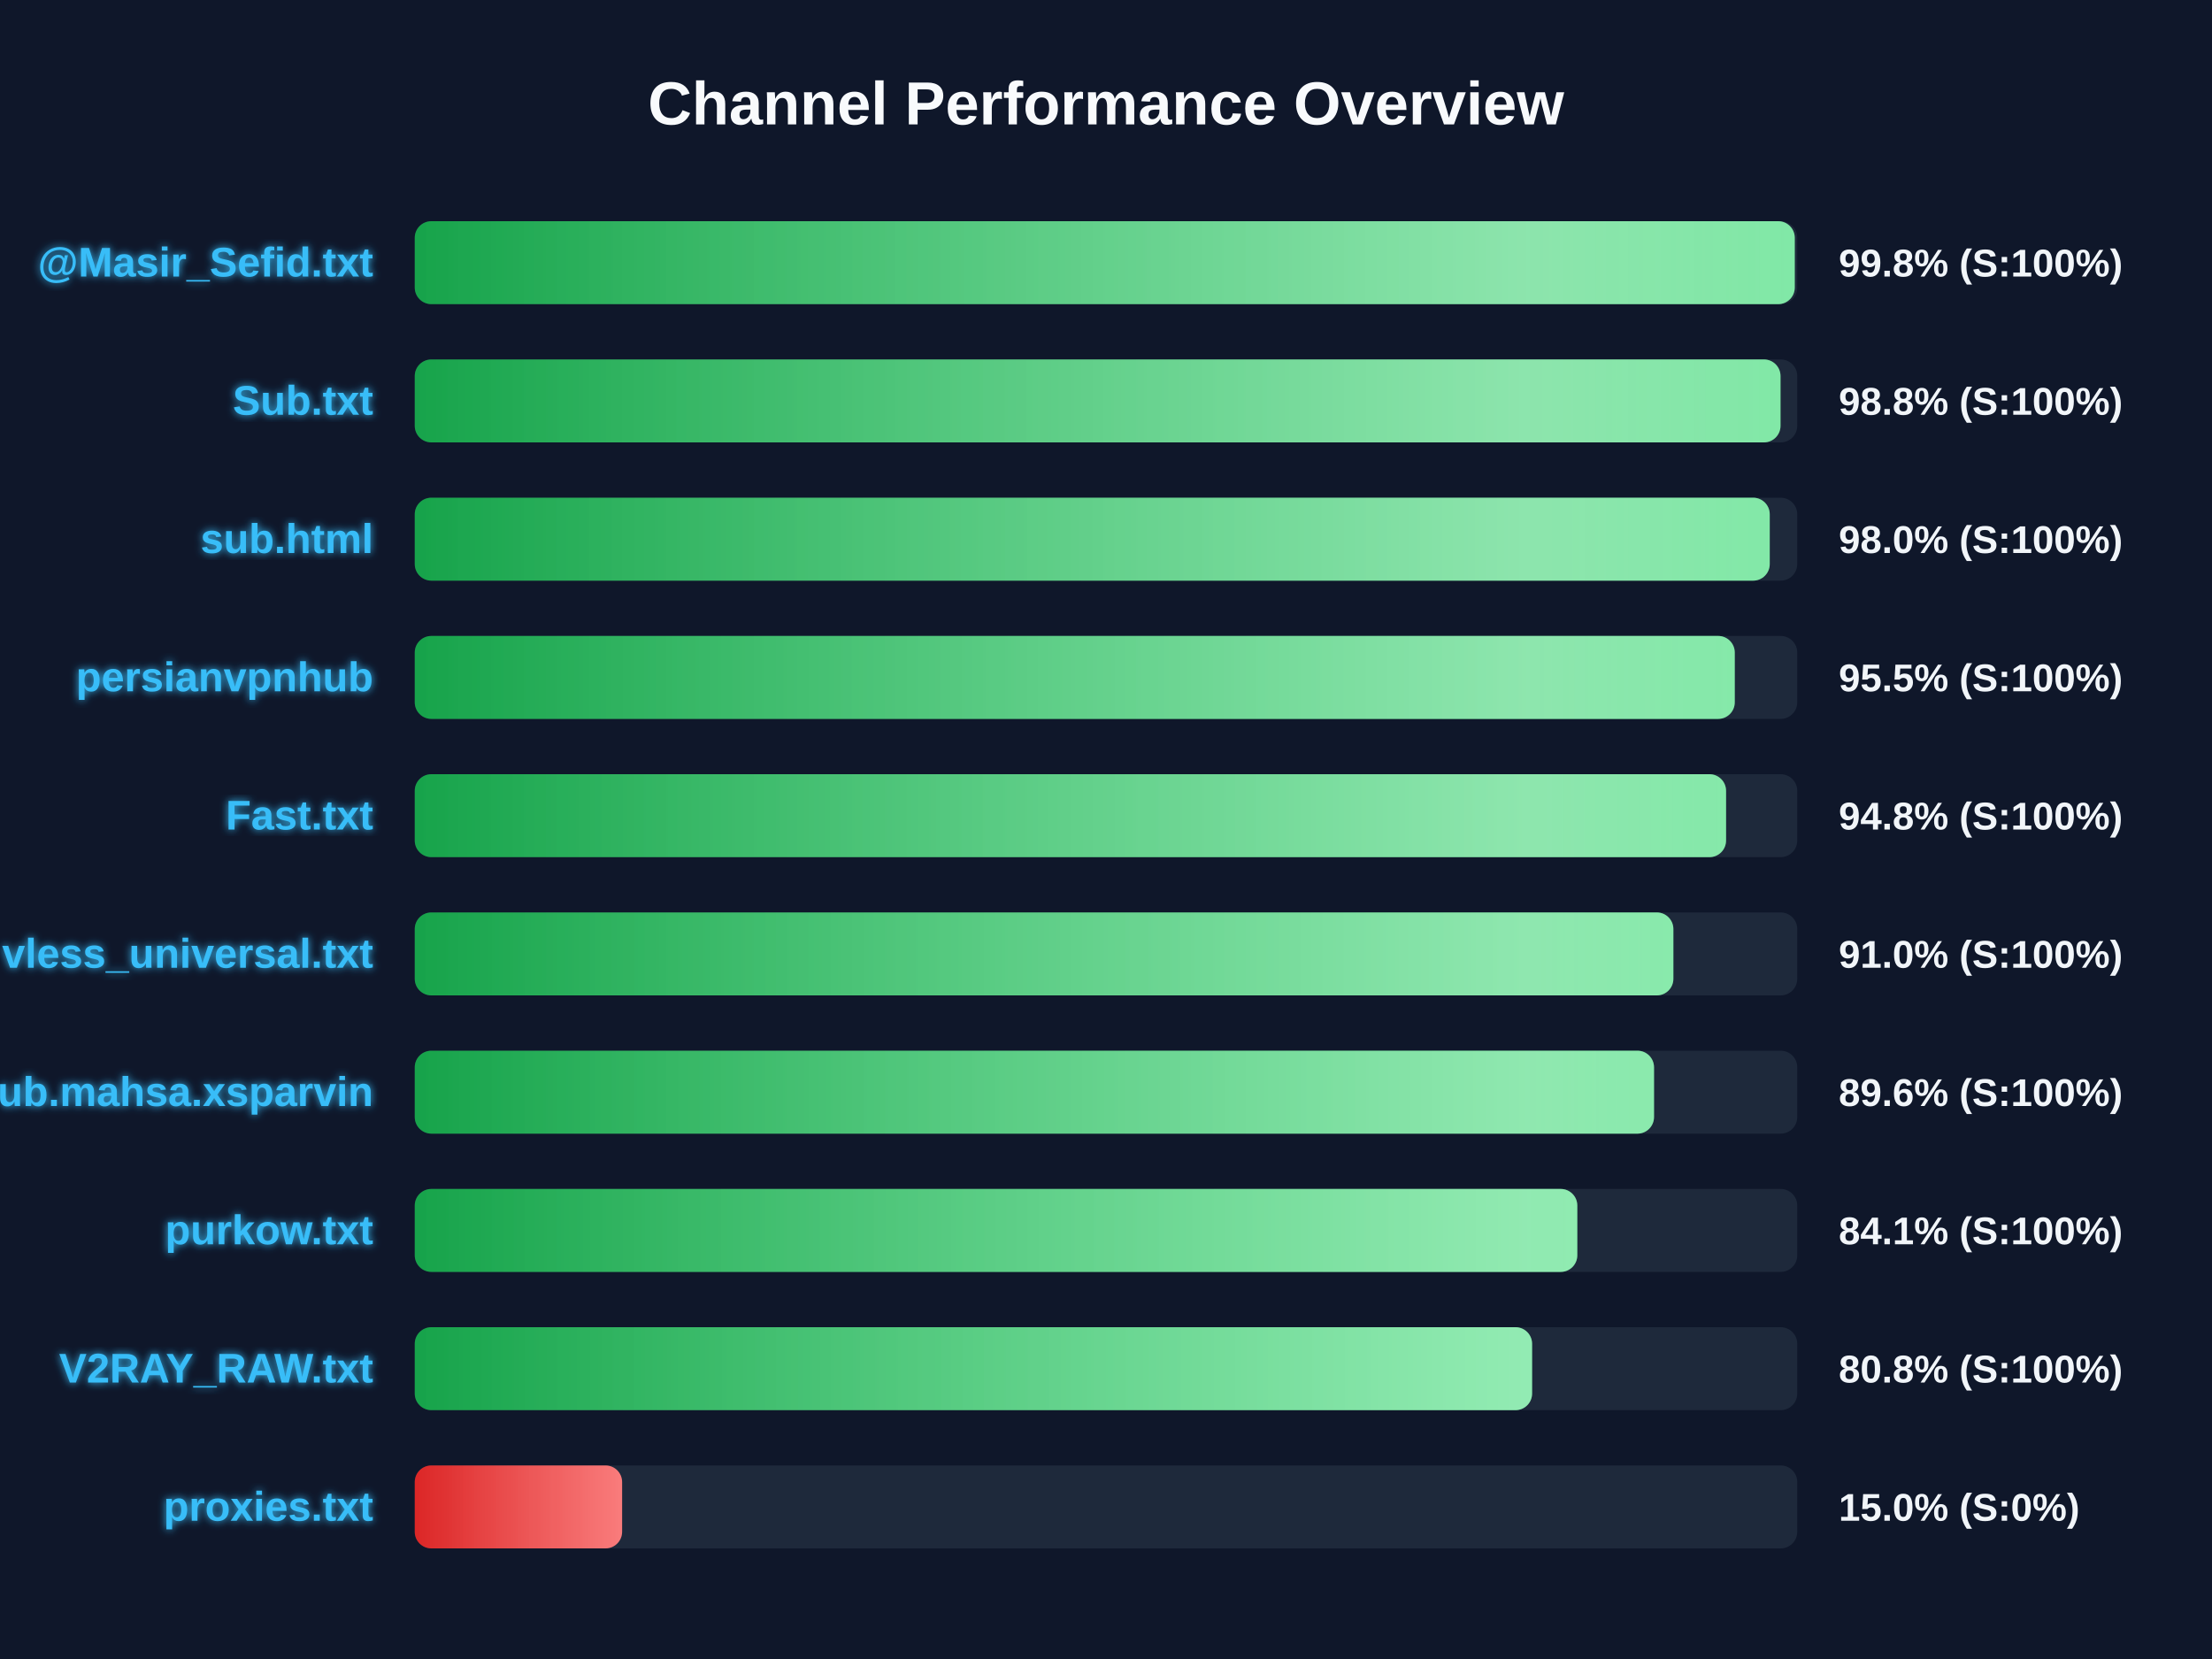
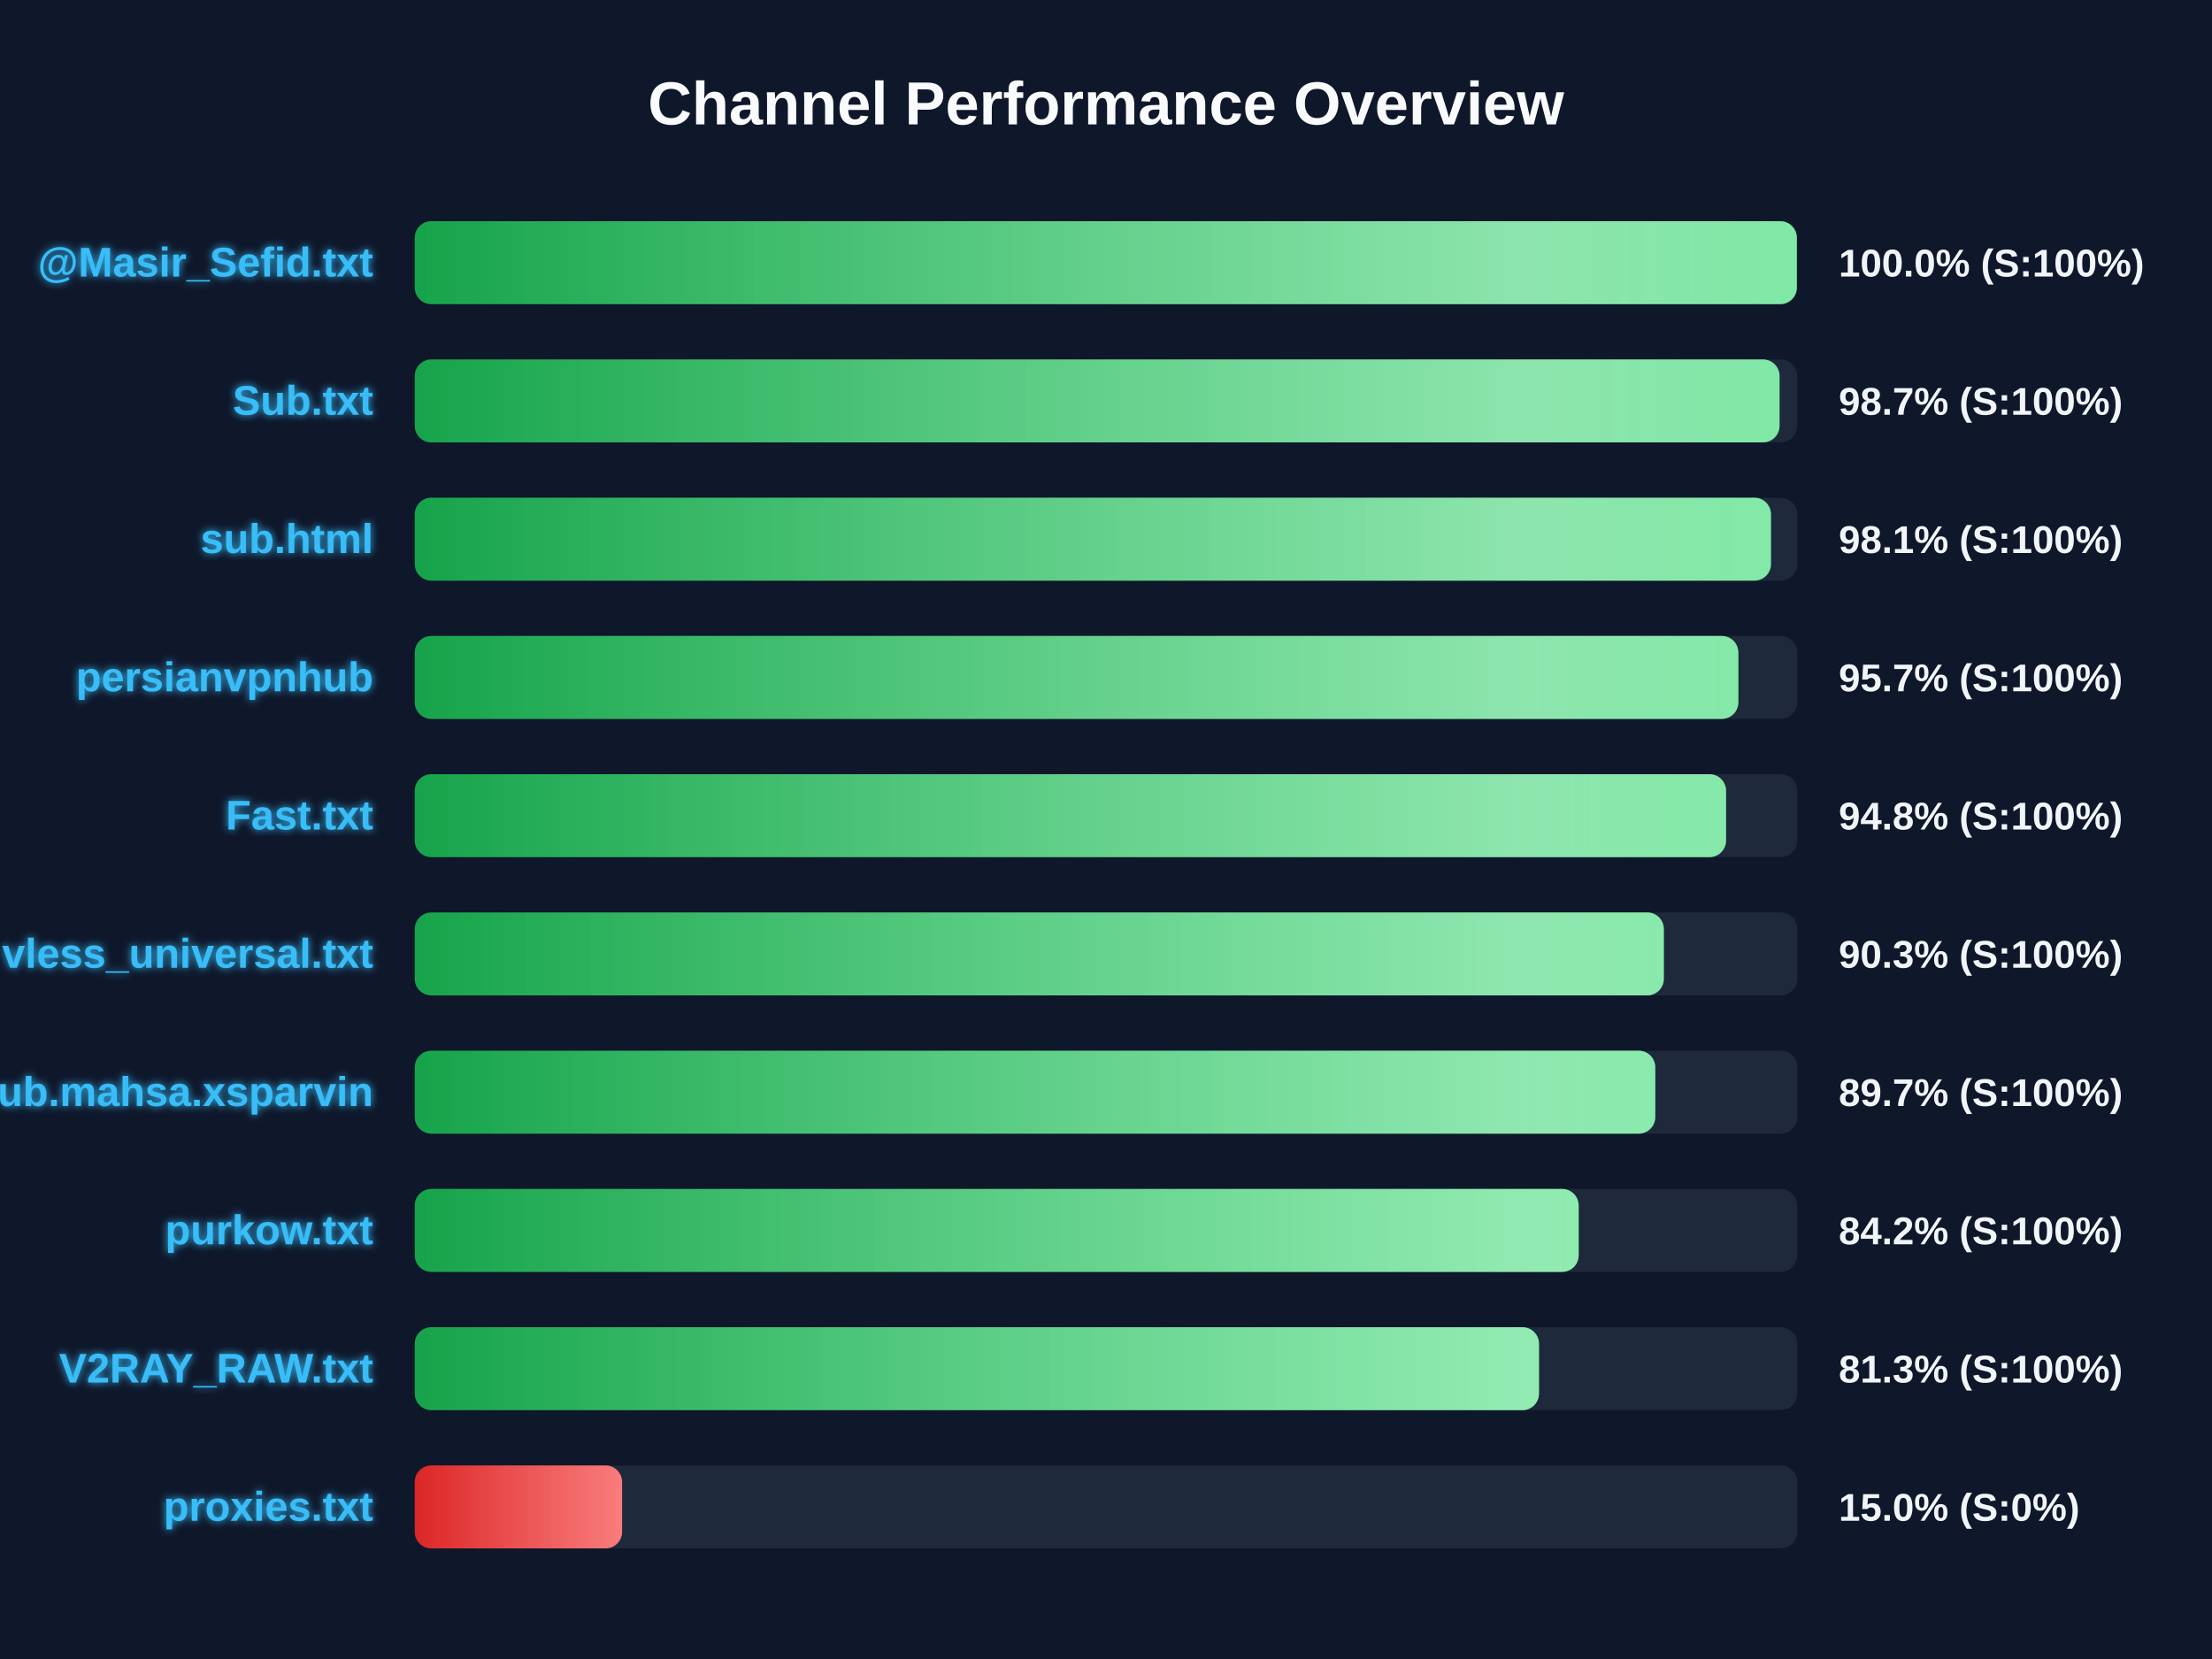
<svg xmlns="http://www.w3.org/2000/svg" width="800" height="600" version="1.1">
  <defs>
    <linearGradient id="grad-green" x1="0%" y1="0%" x2="100%" y2="0%">
      <stop offset="0%" stop-color="#16a34a" />
      <stop offset="100%" stop-color="#4ade80" />
    </linearGradient>
    <linearGradient id="grad-yellow" x1="0%" y1="0%" x2="100%" y2="0%">
      <stop offset="0%" stop-color="#ca8a04" />
      <stop offset="100%" stop-color="#fde047" />
    </linearGradient>
    <linearGradient id="grad-red" x1="0%" y1="0%" x2="100%" y2="0%">
      <stop offset="0%" stop-color="#dc2626" />
      <stop offset="100%" stop-color="#f87171" />
    </linearGradient>
    <linearGradient id="shimmer" x1="0%" y1="0%" x2="100%" y2="0%">
      <stop offset="0%" stop-color="rgba(255,255,255,0)" />
      <stop offset="50%" stop-color="rgba(255,255,255,0.4)" />
      <stop offset="100%" stop-color="rgba(255,255,255,0)" />
    </linearGradient>
    <filter id="glow" x="-20%" y="-20%" width="140%" height="140%">
      <feGaussianBlur stdDeviation="1.5" result="blur" />
      <feComposite in="SourceGraphic" in2="blur" operator="over" />
    </filter>
  </defs>
  <style>
        .bg-rect { fill: #0f172a; }
        .title { font: bold 22px 'Segoe UI', Arial, sans-serif; fill: #f8fafc; }
        .row { font: bold 15px 'Segoe UI', Arial, sans-serif; fill: #38bdf8; filter: url(#glow); }
        .score { font: bold 14px 'Segoe UI', Arial, sans-serif; fill: #f1f5f9; }
        @keyframes shimmer-anim {
            0% { transform: translateX(-100%); }
            100% { transform: translateX(200%); }
        }
        .shimmer-rect {
            animation: shimmer-anim 2.5s infinite linear;
        }
    </style>
  <rect width="100%" height="100%" class="bg-rect" />
  <text x="400" y="45" text-anchor="middle" class="title">Channel Performance Overview</text>
  <rect x="150" y="80" width="500" height="30" fill="#1e293b" rx="6" />
  <clipPath id="clip-0">
-     <rect x="150" y="80" width="499.1" height="30" rx="6" />
+     <rect x="150" y="80" width="499.85" height="30" rx="6" />
  </clipPath>
-   <rect x="150" y="80" width="499.1" height="30" fill="url(#grad-green)" rx="6" />
+   <rect x="150" y="80" width="499.85" height="30" fill="url(#grad-green)" rx="6" />
  <g clip-path="url(#clip-0)">
    <rect x="150" y="80" width="100%" height="30" fill="url(#shimmer)" class="shimmer-rect" />
  </g>
  <text x="135" y="100" text-anchor="end" class="row">@Masir_Sefid.txt</text>
-   <text x="665" y="100" text-anchor="start" class="score">99.8% (S:100%)</text>
+   <text x="665" y="100" text-anchor="start" class="score">100.0% (S:100%)</text>
  <rect x="150" y="130" width="500" height="30" fill="#1e293b" rx="6" />
  <clipPath id="clip-1">
-     <rect x="150" y="130" width="493.95" height="30" rx="6" />
+     <rect x="150" y="130" width="493.6" height="30" rx="6" />
  </clipPath>
-   <rect x="150" y="130" width="493.95" height="30" fill="url(#grad-green)" rx="6" />
+   <rect x="150" y="130" width="493.6" height="30" fill="url(#grad-green)" rx="6" />
  <g clip-path="url(#clip-1)">
    <rect x="150" y="130" width="100%" height="30" fill="url(#shimmer)" class="shimmer-rect" />
  </g>
  <text x="135" y="150" text-anchor="end" class="row">Sub.txt</text>
-   <text x="665" y="150" text-anchor="start" class="score">98.8% (S:100%)</text>
+   <text x="665" y="150" text-anchor="start" class="score">98.7% (S:100%)</text>
  <rect x="150" y="180" width="500" height="30" fill="#1e293b" rx="6" />
  <clipPath id="clip-2">
-     <rect x="150" y="180" width="490.05" height="30" rx="6" />
+     <rect x="150" y="180" width="490.5" height="30" rx="6" />
  </clipPath>
-   <rect x="150" y="180" width="490.05" height="30" fill="url(#grad-green)" rx="6" />
+   <rect x="150" y="180" width="490.5" height="30" fill="url(#grad-green)" rx="6" />
  <g clip-path="url(#clip-2)">
    <rect x="150" y="180" width="100%" height="30" fill="url(#shimmer)" class="shimmer-rect" />
  </g>
  <text x="135" y="200" text-anchor="end" class="row">sub.html</text>
-   <text x="665" y="200" text-anchor="start" class="score">98.0% (S:100%)</text>
+   <text x="665" y="200" text-anchor="start" class="score">98.1% (S:100%)</text>
  <rect x="150" y="230" width="500" height="30" fill="#1e293b" rx="6" />
  <clipPath id="clip-3">
-     <rect x="150" y="230" width="477.4" height="30" rx="6" />
+     <rect x="150" y="230" width="478.7" height="30" rx="6" />
  </clipPath>
-   <rect x="150" y="230" width="477.4" height="30" fill="url(#grad-green)" rx="6" />
+   <rect x="150" y="230" width="478.7" height="30" fill="url(#grad-green)" rx="6" />
  <g clip-path="url(#clip-3)">
    <rect x="150" y="230" width="100%" height="30" fill="url(#shimmer)" class="shimmer-rect" />
  </g>
  <text x="135" y="250" text-anchor="end" class="row">persianvpnhub</text>
-   <text x="665" y="250" text-anchor="start" class="score">95.5% (S:100%)</text>
+   <text x="665" y="250" text-anchor="start" class="score">95.7% (S:100%)</text>
  <rect x="150" y="280" width="500" height="30" fill="#1e293b" rx="6" />
  <clipPath id="clip-4">
    <rect x="150" y="280" width="474.25" height="30" rx="6" />
  </clipPath>
  <rect x="150" y="280" width="474.25" height="30" fill="url(#grad-green)" rx="6" />
  <g clip-path="url(#clip-4)">
    <rect x="150" y="280" width="100%" height="30" fill="url(#shimmer)" class="shimmer-rect" />
  </g>
  <text x="135" y="300" text-anchor="end" class="row">Fast.txt</text>
  <text x="665" y="300" text-anchor="start" class="score">94.8% (S:100%)</text>
  <rect x="150" y="330" width="500" height="30" fill="#1e293b" rx="6" />
  <clipPath id="clip-5">
-     <rect x="150" y="330" width="455.2" height="30" rx="6" />
+     <rect x="150" y="330" width="451.75" height="30" rx="6" />
  </clipPath>
-   <rect x="150" y="330" width="455.2" height="30" fill="url(#grad-green)" rx="6" />
+   <rect x="150" y="330" width="451.75" height="30" fill="url(#grad-green)" rx="6" />
  <g clip-path="url(#clip-5)">
    <rect x="150" y="330" width="100%" height="30" fill="url(#shimmer)" class="shimmer-rect" />
  </g>
  <text x="135" y="350" text-anchor="end" class="row">vless_universal.txt</text>
-   <text x="665" y="350" text-anchor="start" class="score">91.0% (S:100%)</text>
+   <text x="665" y="350" text-anchor="start" class="score">90.3% (S:100%)</text>
  <rect x="150" y="380" width="500" height="30" fill="#1e293b" rx="6" />
  <clipPath id="clip-6">
-     <rect x="150" y="380" width="448.2" height="30" rx="6" />
+     <rect x="150" y="380" width="448.65" height="30" rx="6" />
  </clipPath>
-   <rect x="150" y="380" width="448.2" height="30" fill="url(#grad-green)" rx="6" />
+   <rect x="150" y="380" width="448.65" height="30" fill="url(#grad-green)" rx="6" />
  <g clip-path="url(#clip-6)">
    <rect x="150" y="380" width="100%" height="30" fill="url(#shimmer)" class="shimmer-rect" />
  </g>
  <text x="135" y="400" text-anchor="end" class="row">Sub.mahsa.xsparvin</text>
-   <text x="665" y="400" text-anchor="start" class="score">89.6% (S:100%)</text>
+   <text x="665" y="400" text-anchor="start" class="score">89.7% (S:100%)</text>
  <rect x="150" y="430" width="500" height="30" fill="#1e293b" rx="6" />
  <clipPath id="clip-7">
-     <rect x="150" y="430" width="420.45" height="30" rx="6" />
+     <rect x="150" y="430" width="420.95" height="30" rx="6" />
  </clipPath>
-   <rect x="150" y="430" width="420.45" height="30" fill="url(#grad-green)" rx="6" />
+   <rect x="150" y="430" width="420.95" height="30" fill="url(#grad-green)" rx="6" />
  <g clip-path="url(#clip-7)">
    <rect x="150" y="430" width="100%" height="30" fill="url(#shimmer)" class="shimmer-rect" />
  </g>
  <text x="135" y="450" text-anchor="end" class="row">purkow.txt</text>
-   <text x="665" y="450" text-anchor="start" class="score">84.1% (S:100%)</text>
+   <text x="665" y="450" text-anchor="start" class="score">84.2% (S:100%)</text>
  <rect x="150" y="480" width="500" height="30" fill="#1e293b" rx="6" />
  <clipPath id="clip-8">
-     <rect x="150" y="480" width="404.1" height="30" rx="6" />
+     <rect x="150" y="480" width="406.6" height="30" rx="6" />
  </clipPath>
-   <rect x="150" y="480" width="404.1" height="30" fill="url(#grad-green)" rx="6" />
+   <rect x="150" y="480" width="406.6" height="30" fill="url(#grad-green)" rx="6" />
  <g clip-path="url(#clip-8)">
    <rect x="150" y="480" width="100%" height="30" fill="url(#shimmer)" class="shimmer-rect" />
  </g>
  <text x="135" y="500" text-anchor="end" class="row">V2RAY_RAW.txt</text>
-   <text x="665" y="500" text-anchor="start" class="score">80.8% (S:100%)</text>
+   <text x="665" y="500" text-anchor="start" class="score">81.3% (S:100%)</text>
  <rect x="150" y="530" width="500" height="30" fill="#1e293b" rx="6" />
  <clipPath id="clip-9">
    <rect x="150" y="530" width="75.0" height="30" rx="6" />
  </clipPath>
  <rect x="150" y="530" width="75.0" height="30" fill="url(#grad-red)" rx="6" />
  <g clip-path="url(#clip-9)">
    <rect x="150" y="530" width="100%" height="30" fill="url(#shimmer)" class="shimmer-rect" />
  </g>
  <text x="135" y="550" text-anchor="end" class="row">proxies.txt</text>
  <text x="665" y="550" text-anchor="start" class="score">15.0% (S:0%)</text>
</svg>
